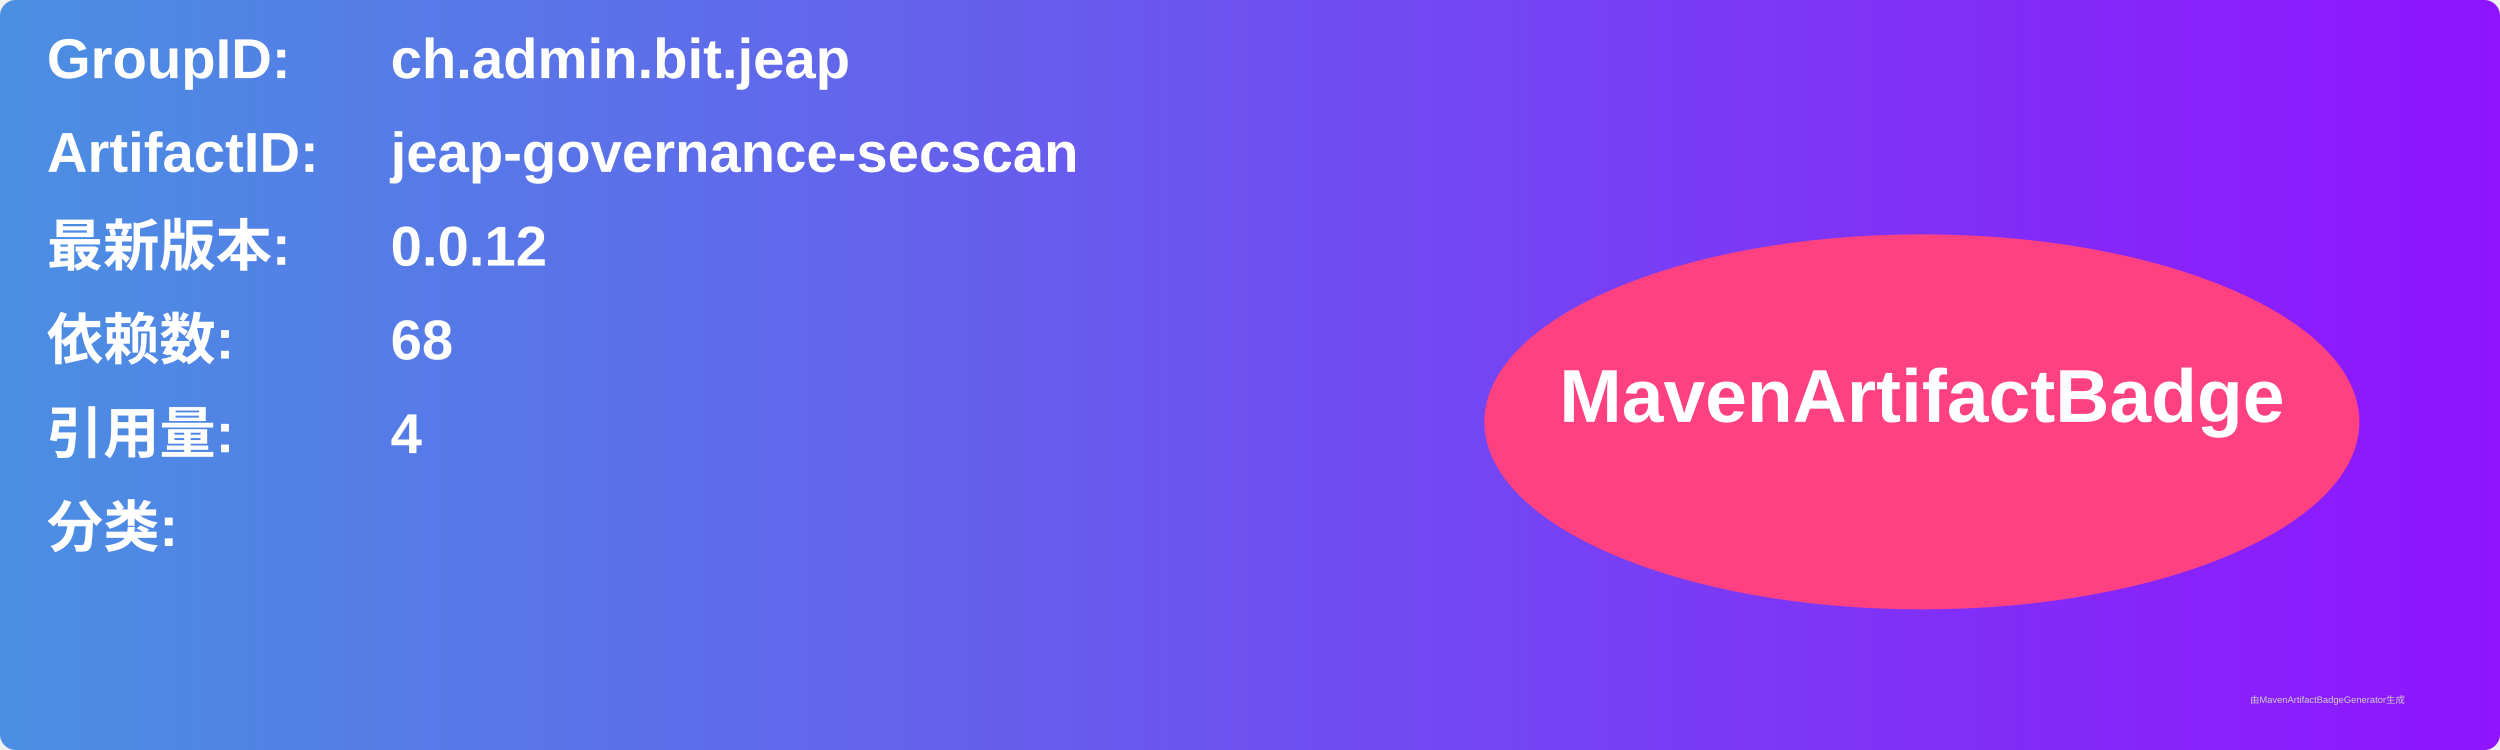
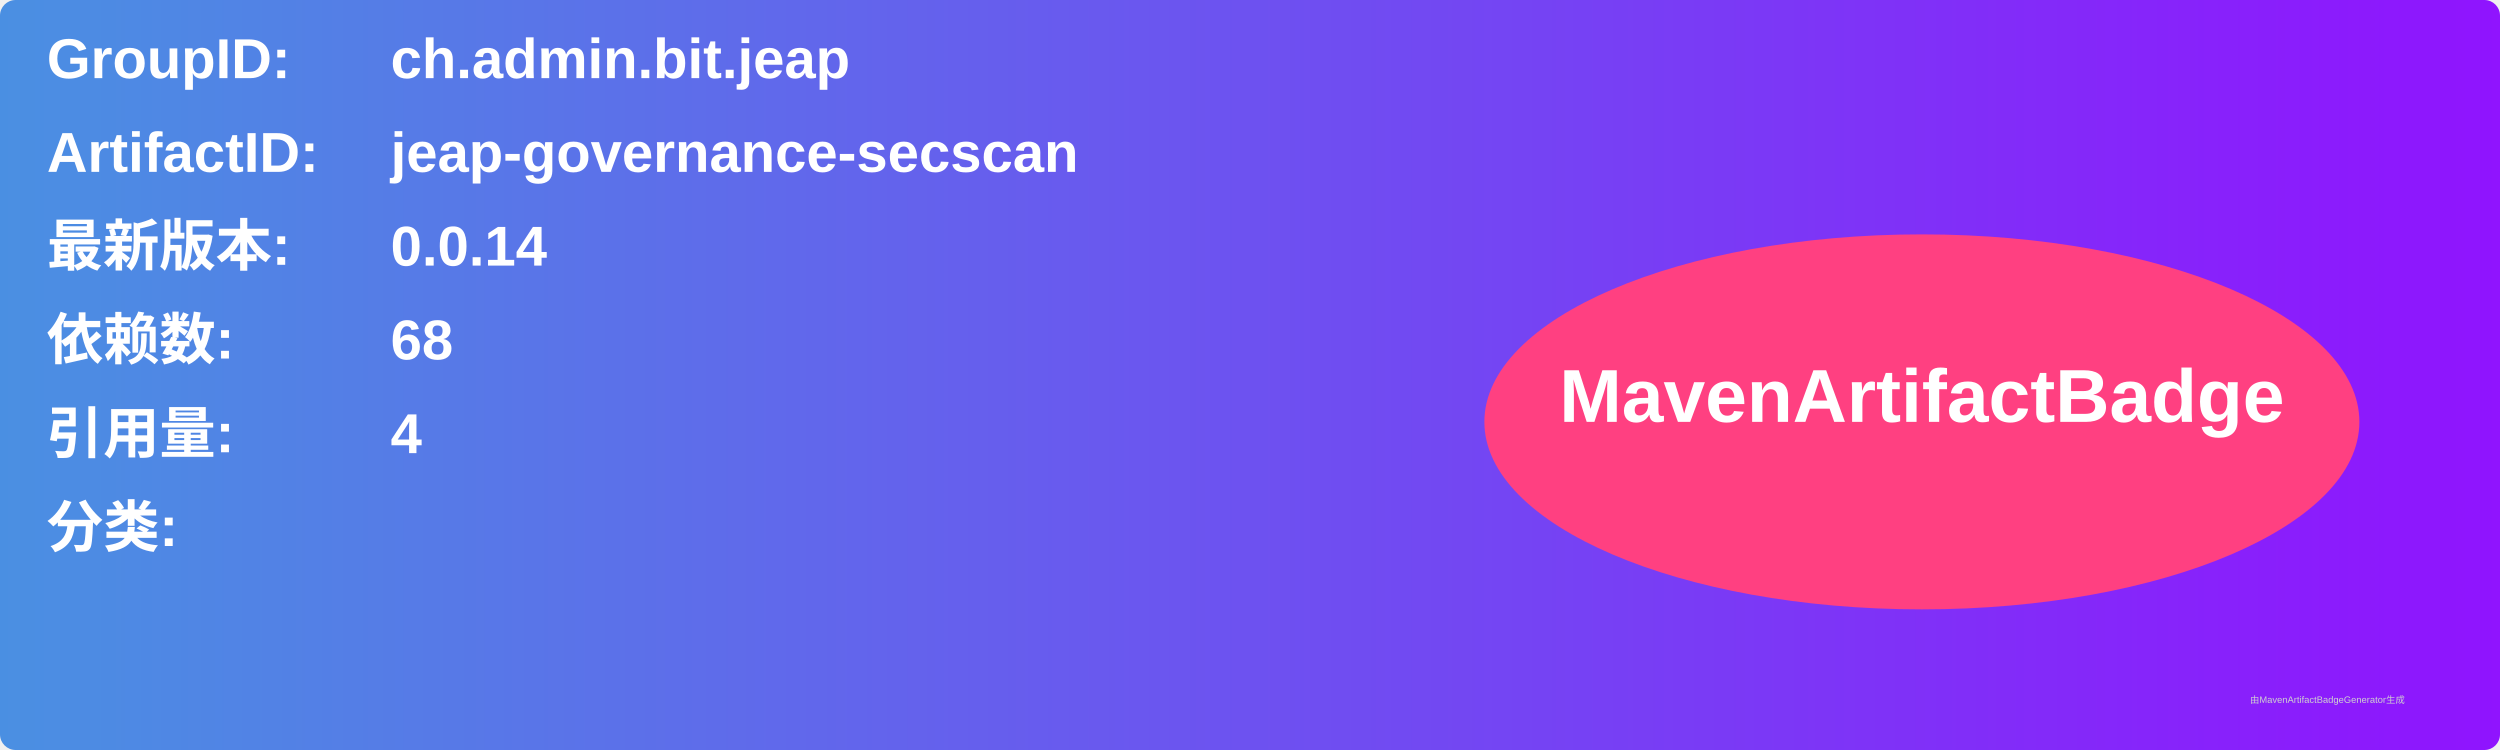
<svg xmlns="http://www.w3.org/2000/svg" width="800" height="240" viewBox="0 0 800 240">
  <linearGradient id="grad" x1="0%" y1="0%" x2="100%" y2="0%">
    <stop offset="0%" stop-color="#4a90e2" />
    <stop offset="100%" stop-color="#9013fe" />
  </linearGradient>
  <rect width="100%" height="100%" rx="5" ry="5" fill="url(#grad)" />
  <g transform="translate(15, 15)">
    <text x="0" y="10" font-family="Arial" font-size="18" fill="white" font-weight="bold" width="260">GroupID:</text>
    <text x="110" y="10" font-family="Arial" font-size="18" fill="white" font-weight="bold" width="460">ch.admin.bit.jeap</text>
    <text x="0" y="40" font-family="Arial" font-size="18" fill="white" font-weight="bold" width="260">ArtifactID:</text>
    <text x="110" y="40" font-family="Arial" font-size="18" fill="white" font-weight="bold" width="460">jeap-governance-secscan</text>
    <text x="0" y="70" font-family="Arial" font-size="18" fill="white" font-weight="bold">最新版本:</text>
    <text x="110" y="70" font-family="Arial" font-size="18" fill="white" font-weight="bold">
-       <tspan font-weight="bold">0.0.12</tspan>
+       <tspan font-weight="bold">0.0.14</tspan>
    </text>
    <text x="0" y="100" font-family="Arial" font-size="18" fill="white" font-weight="bold">依赖数: </text>
    <text x="110" y="100" font-family="Arial" font-size="18" fill="white">
      <tspan font-weight="bold">68</tspan>
    </text>
    <text x="0" y="130" font-family="Arial" font-size="18" fill="white" font-weight="bold">引用量: </text>
    <text x="110" y="130" font-family="Arial" font-size="18" fill="white">
      <tspan font-weight="bold">4</tspan>
    </text>
    <text x="0" y="160" font-family="Arial" font-size="18" fill="white" font-weight="bold">分类:</text>
    <text x="10" y="190" font-family="Arial" font-size="10" fill="white">
      <tspan font-weight="bold" />
    </text>
    <ellipse cx="600" cy="120" rx="140" ry="60" fill="#ff4081" />
    <text x="600" y="120" text-anchor="middle" font-family="Arial" font-size="24" fill="white" font-weight="bold">MavenArtifactBadge</text>
  </g>
  <text x="720" y="225" font-family="Arial" font-size="3" fill="#d0d0d0">由MavenArtifactBadgeGenerator生成</text>
</svg>
